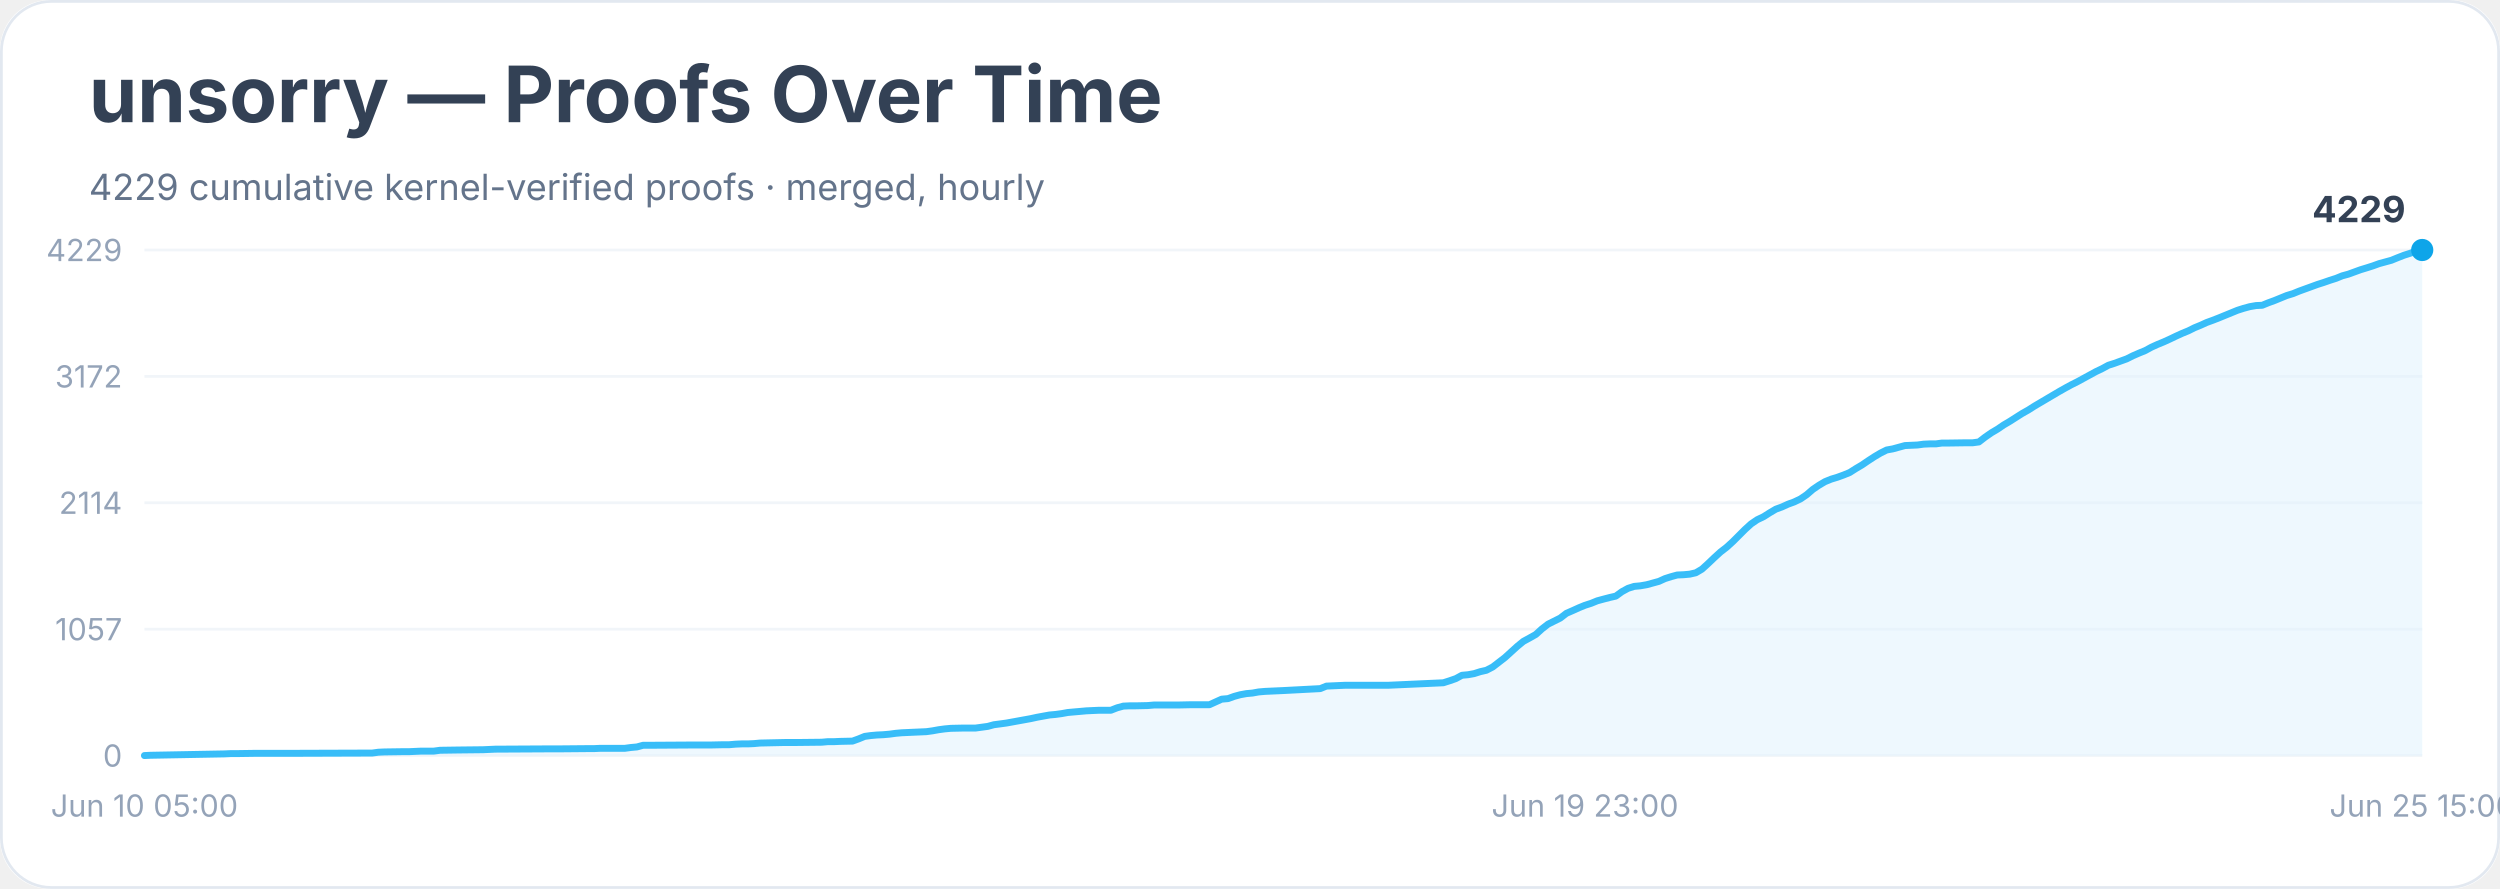
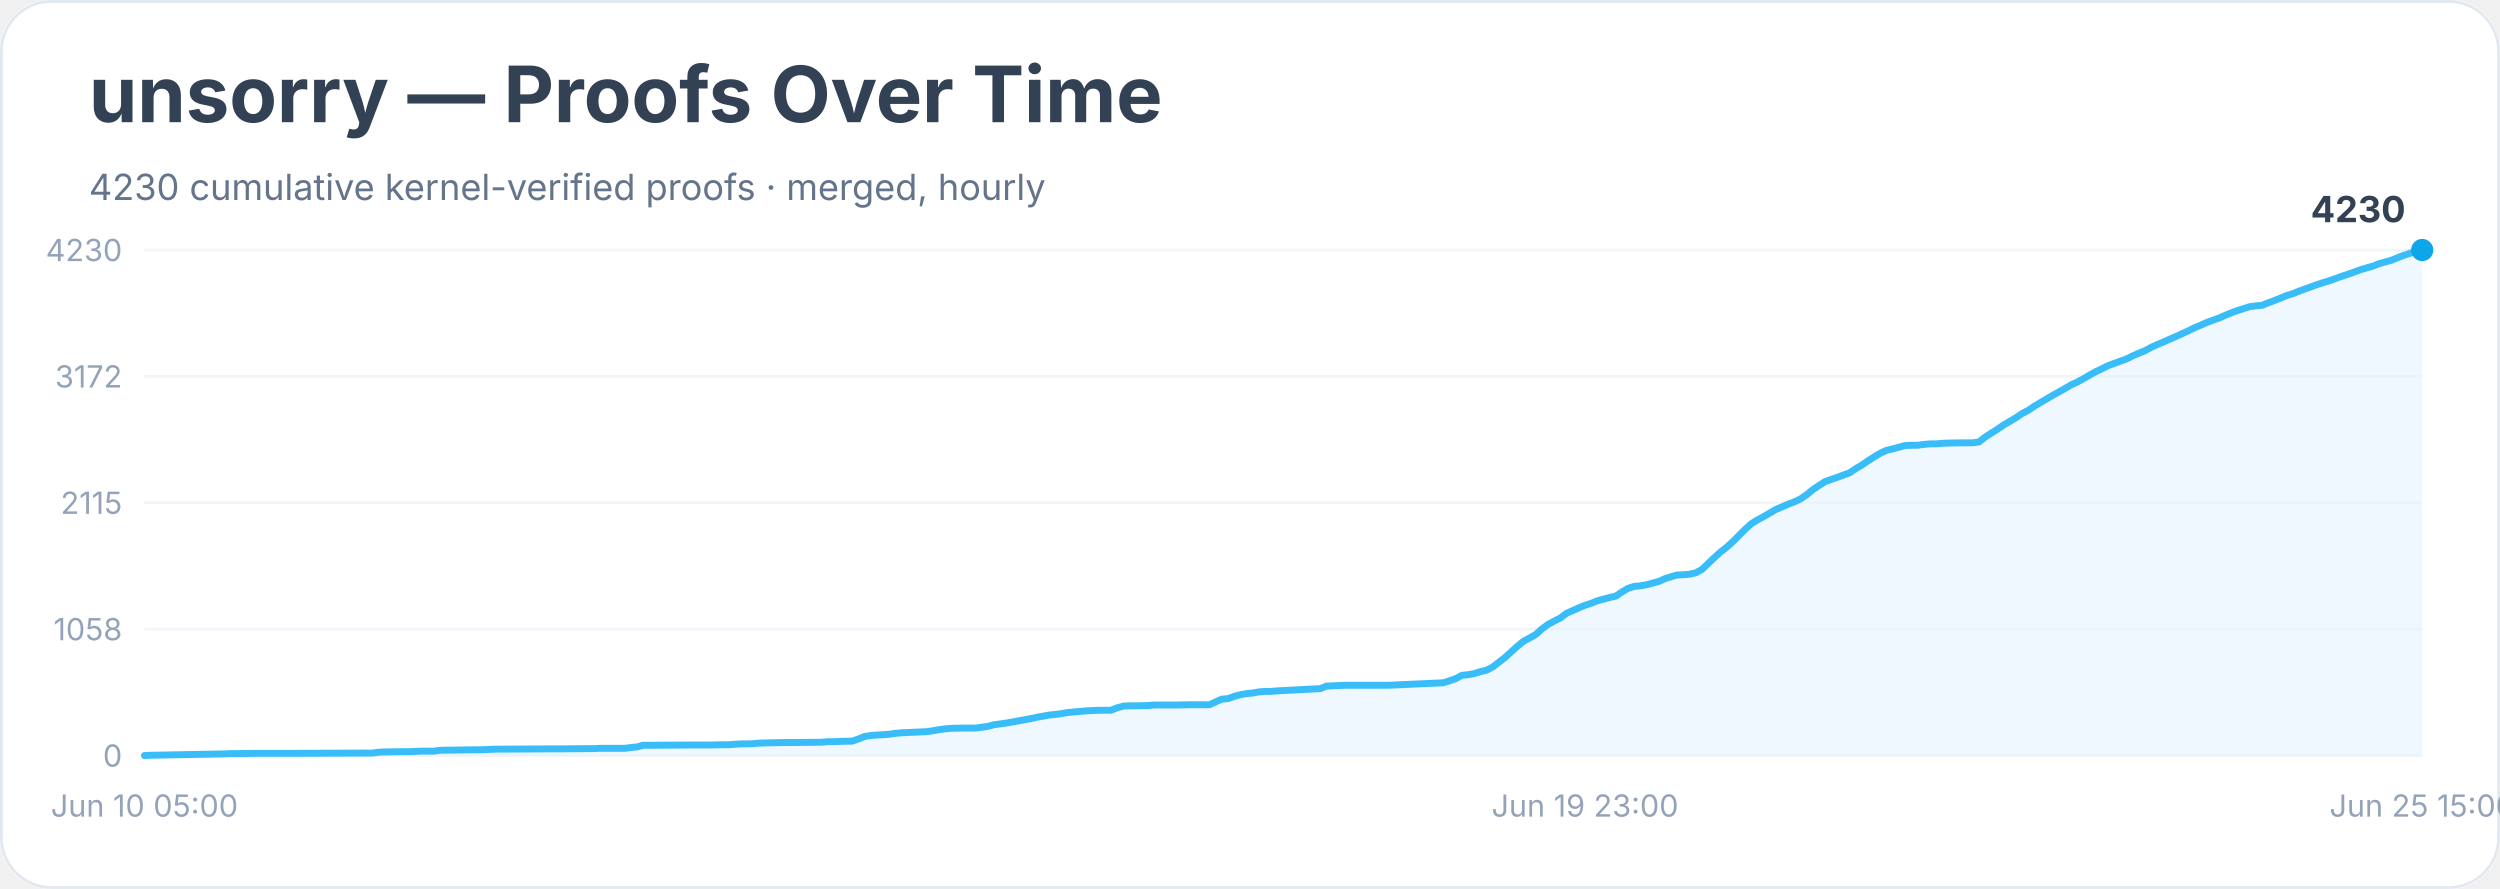
<svg xmlns="http://www.w3.org/2000/svg" width="900" height="320" viewBox="0 0 900 320" role="img" aria-labelledby="title desc">
  <rect width="900" height="100%" rx="18" fill="#ffffff" />
  <rect x="0.5" y="0.5" width="899" height="319" rx="18" fill="none" stroke="#e2e8f0" />
  <text x="32" y="44" font-family="Inter, system-ui, sans-serif" font-size="28" font-weight="700" fill="#334155">unsorry — Proofs Over Time</text>
-   <text x="32" y="72" font-family="Inter, system-ui, sans-serif" font-size="13" fill="#64748b">4229 cumulative kernel-verified proofs · merged, hourly</text>
+   <text x="32" y="72" font-family="Inter, system-ui, sans-serif" font-size="13" fill="#64748b">4230 cumulative kernel-verified proofs · merged, hourly</text>
  <line x1="52" y1="272.0" x2="872" y2="272.0" stroke="#f1f5f9" />
  <text x="44" y="276.0" text-anchor="end" font-family="Inter, system-ui, sans-serif" font-size="11" fill="#94a3b8">0</text>
  <line x1="52" y1="226.5" x2="872" y2="226.5" stroke="#f1f5f9" />
-   <text x="44" y="230.5" text-anchor="end" font-family="Inter, system-ui, sans-serif" font-size="11" fill="#94a3b8">1057</text>
+   <text x="44" y="230.5" text-anchor="end" font-family="Inter, system-ui, sans-serif" font-size="11" fill="#94a3b8">1058</text>
  <line x1="52" y1="181.0" x2="872" y2="181.0" stroke="#f1f5f9" />
-   <text x="44" y="185.0" text-anchor="end" font-family="Inter, system-ui, sans-serif" font-size="11" fill="#94a3b8">2114</text>
+   <text x="44" y="185.0" text-anchor="end" font-family="Inter, system-ui, sans-serif" font-size="11" fill="#94a3b8">2115</text>
  <line x1="52" y1="135.5" x2="872" y2="135.5" stroke="#f1f5f9" />
  <text x="44" y="139.5" text-anchor="end" font-family="Inter, system-ui, sans-serif" font-size="11" fill="#94a3b8">3172</text>
  <line x1="52" y1="90.0" x2="872" y2="90.0" stroke="#f1f5f9" />
-   <text x="44" y="94.0" text-anchor="end" font-family="Inter, system-ui, sans-serif" font-size="11" fill="#94a3b8">4229</text>
-   <polygon points="52.0,272.0 52.0,272.0 54.2,271.9 80.8,271.4 83.0,271.3 85.2,271.3 91.9,271.2 105.2,271.2 134.0,271.1 136.2,270.8 138.4,270.7 145.1,270.6 147.3,270.6 149.5,270.5 151.7,270.4 156.2,270.4 158.4,270.1 165.0,270.0 173.9,269.9 176.1,269.8 178.3,269.7 196.1,269.6 200.5,269.6 211.6,269.5 213.8,269.5 216.0,269.4 224.9,269.4 227.1,269.1 229.3,268.9 231.5,268.3 233.7,268.3 249.2,268.2 255.9,268.2 260.3,268.1 262.5,268.1 264.8,267.9 267.0,267.8 269.2,267.8 271.4,267.7 273.6,267.5 282.5,267.3 286.9,267.3 295.8,267.2 298.0,267.0 300.2,267.0 302.4,266.9 306.9,266.8 309.1,266.0 311.3,265.1 313.5,264.8 315.7,264.6 317.9,264.5 320.2,264.3 322.4,264.0 324.6,263.8 326.8,263.7 329.0,263.6 333.5,263.4 335.7,263.1 337.9,262.7 340.1,262.4 342.3,262.2 346.8,262.1 351.2,262.1 353.4,261.8 355.6,261.5 357.8,260.9 360.1,260.6 362.3,260.3 364.5,259.9 366.7,259.5 368.9,259.1 371.1,258.7 373.4,258.2 375.6,257.8 377.8,257.4 380.0,257.2 382.2,256.9 384.4,256.5 386.6,256.3 388.9,256.1 391.1,255.9 393.3,255.8 395.5,255.7 399.9,255.7 402.2,254.8 404.4,254.2 406.6,254.1 408.8,254.1 413.2,254.0 415.5,253.8 424.3,253.8 428.8,253.7 435.4,253.7 437.6,252.7 439.8,251.7 442.1,251.5 444.3,250.7 446.5,250.1 448.7,249.7 450.9,249.5 453.1,249.1 455.4,248.9 457.6,248.8 459.8,248.7 462.0,248.6 475.3,247.9 477.5,247.0 479.7,246.9 481.9,246.8 484.2,246.7 499.7,246.7 519.6,245.8 521.8,245.1 524.1,244.3 526.3,243.1 528.5,242.9 530.7,242.5 532.9,241.8 535.1,241.3 537.4,240.1 539.6,238.4 541.8,236.7 544.0,234.7 546.2,232.7 548.4,230.9 550.6,229.7 552.9,228.4 555.1,226.4 557.3,224.7 559.5,223.6 561.7,222.5 563.9,220.8 566.2,219.8 568.4,218.8 570.6,217.9 572.8,217.2 575.0,216.3 577.2,215.7 579.5,215.1 581.7,214.6 583.9,213.0 586.1,211.8 588.3,211.1 590.5,210.9 592.8,210.5 595.0,209.9 597.2,209.3 599.4,208.3 601.6,207.6 603.8,207.0 606.1,206.9 608.3,206.7 610.5,206.2 612.7,204.9 614.9,202.9 617.1,200.8 619.4,198.7 621.6,197.0 623.8,195.0 626.0,192.8 628.2,190.6 630.4,188.6 632.6,187.1 634.9,186.0 637.1,184.6 639.3,183.3 641.5,182.5 643.7,181.5 645.9,180.7 648.2,179.6 650.4,178.1 652.6,176.2 654.8,174.7 657.0,173.4 659.2,172.5 661.5,171.8 663.7,171.0 665.9,170.1 668.1,168.7 670.3,167.4 672.5,165.9 674.8,164.4 677.0,163.1 679.2,162.0 681.4,161.6 683.6,161.0 685.8,160.4 688.1,160.3 690.3,160.2 692.5,159.9 694.7,159.8 696.9,159.8 699.1,159.5 701.4,159.5 708.0,159.4 710.2,159.4 712.4,159.1 714.6,157.4 716.9,155.8 719.1,154.5 721.3,153.0 723.5,151.7 725.7,150.3 727.9,148.9 730.2,147.6 732.4,146.2 734.6,144.9 736.8,143.6 739.0,142.3 741.2,141.0 743.5,139.7 745.7,138.5 747.9,137.4 750.1,136.2 752.3,135.0 754.5,133.8 756.8,132.7 759.0,131.5 761.2,130.8 763.4,130.0 765.6,129.2 767.8,128.1 770.1,127.1 772.3,126.2 774.5,125.0 776.7,124.0 778.9,123.1 781.1,122.1 783.4,121.0 785.6,120.0 787.8,119.1 790.0,118.0 792.2,117.1 794.4,116.1 796.6,115.3 798.9,114.4 801.1,113.5 803.3,112.6 805.5,111.7 807.7,111.0 809.9,110.4 812.2,110.0 814.4,109.9 816.6,109.0 818.8,108.2 821.0,107.3 823.2,106.4 825.5,105.7 827.7,104.8 829.9,104.0 832.1,103.2 834.3,102.4 836.5,101.7 838.8,100.9 841.0,100.2 843.2,99.3 845.4,98.7 847.6,97.9 849.8,97.1 852.1,96.4 854.3,95.7 856.5,94.9 858.7,94.3 860.9,93.7 863.1,92.8 865.4,91.9 867.6,91.2 869.8,90.4 872.0,90.0 872.0,272.0" fill="#e0f2fe" opacity="0.55" />
-   <polyline points="52.0,272.0 54.2,271.9 80.8,271.4 83.0,271.3 85.2,271.3 91.9,271.2 105.2,271.2 134.0,271.1 136.2,270.8 138.4,270.7 145.1,270.6 147.3,270.6 149.5,270.5 151.7,270.4 156.2,270.4 158.4,270.1 165.0,270.0 173.9,269.9 176.1,269.8 178.3,269.7 196.1,269.6 200.5,269.6 211.6,269.5 213.8,269.5 216.0,269.4 224.9,269.4 227.1,269.1 229.3,268.9 231.5,268.3 233.7,268.3 249.2,268.2 255.9,268.2 260.3,268.1 262.5,268.1 264.8,267.9 267.0,267.8 269.2,267.8 271.4,267.7 273.6,267.5 282.5,267.3 286.9,267.3 295.8,267.2 298.0,267.0 300.2,267.0 302.4,266.9 306.9,266.8 309.1,266.0 311.3,265.1 313.5,264.8 315.7,264.6 317.9,264.5 320.2,264.3 322.4,264.0 324.6,263.8 326.8,263.7 329.0,263.6 333.5,263.4 335.7,263.1 337.9,262.7 340.1,262.4 342.3,262.2 346.8,262.1 351.2,262.1 353.4,261.8 355.6,261.5 357.8,260.9 360.1,260.6 362.3,260.3 364.5,259.9 366.7,259.5 368.9,259.1 371.1,258.7 373.4,258.2 375.6,257.8 377.8,257.4 380.0,257.2 382.2,256.9 384.4,256.5 386.6,256.3 388.9,256.1 391.1,255.9 393.3,255.8 395.5,255.7 399.9,255.7 402.2,254.8 404.4,254.2 406.6,254.1 408.8,254.1 413.2,254.0 415.5,253.8 424.3,253.8 428.8,253.7 435.4,253.7 437.6,252.7 439.8,251.7 442.1,251.5 444.3,250.7 446.5,250.1 448.7,249.7 450.9,249.5 453.1,249.1 455.4,248.9 457.6,248.8 459.8,248.7 462.0,248.6 475.3,247.9 477.5,247.0 479.7,246.9 481.9,246.8 484.2,246.7 499.7,246.7 519.6,245.8 521.8,245.1 524.1,244.3 526.3,243.1 528.5,242.9 530.7,242.5 532.9,241.8 535.1,241.3 537.4,240.1 539.6,238.4 541.8,236.7 544.0,234.7 546.2,232.7 548.4,230.9 550.6,229.7 552.9,228.4 555.1,226.4 557.3,224.7 559.5,223.6 561.7,222.5 563.9,220.8 566.2,219.8 568.4,218.8 570.6,217.9 572.8,217.2 575.0,216.3 577.2,215.7 579.5,215.1 581.7,214.6 583.9,213.0 586.1,211.8 588.3,211.1 590.5,210.9 592.8,210.5 595.0,209.9 597.2,209.3 599.4,208.3 601.6,207.6 603.8,207.0 606.1,206.9 608.3,206.7 610.5,206.2 612.7,204.9 614.9,202.9 617.1,200.8 619.4,198.7 621.6,197.0 623.8,195.0 626.0,192.8 628.2,190.6 630.4,188.6 632.6,187.1 634.9,186.0 637.1,184.6 639.3,183.3 641.5,182.5 643.7,181.5 645.9,180.7 648.2,179.6 650.4,178.1 652.6,176.2 654.8,174.7 657.0,173.4 659.2,172.5 661.5,171.8 663.7,171.0 665.9,170.1 668.1,168.7 670.3,167.4 672.5,165.9 674.8,164.4 677.0,163.1 679.2,162.0 681.4,161.6 683.6,161.0 685.8,160.4 688.1,160.3 690.3,160.2 692.5,159.9 694.7,159.8 696.9,159.8 699.1,159.5 701.4,159.5 708.0,159.4 710.2,159.4 712.4,159.1 714.6,157.4 716.9,155.8 719.1,154.5 721.3,153.0 723.5,151.7 725.7,150.3 727.9,148.9 730.2,147.6 732.4,146.2 734.6,144.9 736.8,143.6 739.0,142.3 741.2,141.0 743.5,139.7 745.7,138.5 747.9,137.4 750.1,136.2 752.3,135.0 754.5,133.8 756.8,132.7 759.0,131.5 761.2,130.8 763.4,130.0 765.6,129.2 767.8,128.1 770.1,127.1 772.3,126.2 774.5,125.0 776.7,124.0 778.9,123.1 781.1,122.1 783.4,121.0 785.6,120.0 787.8,119.1 790.0,118.0 792.2,117.1 794.4,116.1 796.6,115.3 798.9,114.4 801.1,113.5 803.3,112.6 805.5,111.7 807.7,111.0 809.9,110.4 812.2,110.0 814.4,109.9 816.6,109.0 818.8,108.2 821.0,107.3 823.2,106.4 825.5,105.7 827.7,104.8 829.9,104.0 832.1,103.2 834.3,102.4 836.5,101.7 838.8,100.9 841.0,100.2 843.2,99.3 845.4,98.7 847.6,97.9 849.8,97.1 852.1,96.4 854.3,95.7 856.5,94.9 858.7,94.3 860.9,93.7 863.1,92.8 865.4,91.9 867.6,91.2 869.8,90.4 872.0,90.0" fill="none" stroke="#38bdf8" stroke-width="2.5" stroke-linejoin="round" stroke-linecap="round" />
+   <text x="44" y="94.0" text-anchor="end" font-family="Inter, system-ui, sans-serif" font-size="11" fill="#94a3b8">4230</text>
+   <polygon points="52.0,272.0 52.0,272.0 54.2,271.9 80.8,271.4 83.0,271.3 85.2,271.3 91.9,271.2 105.2,271.2 134.0,271.1 136.2,270.8 138.4,270.7 145.1,270.6 147.3,270.6 149.5,270.5 151.7,270.4 156.2,270.4 158.4,270.1 165.0,270.0 173.9,269.9 176.1,269.8 178.3,269.7 196.1,269.6 200.5,269.6 211.6,269.5 213.8,269.5 216.0,269.4 224.9,269.4 227.1,269.1 229.3,268.9 231.5,268.3 233.7,268.3 249.2,268.2 255.9,268.2 260.3,268.1 262.5,268.1 264.8,267.9 267.0,267.8 269.2,267.8 271.4,267.7 273.6,267.5 282.5,267.3 286.9,267.3 295.8,267.2 298.0,267.0 300.2,267.0 302.4,266.9 306.9,266.8 309.1,266.0 311.3,265.1 313.5,264.8 315.7,264.6 317.9,264.5 320.2,264.3 322.4,264.0 324.6,263.8 326.8,263.7 329.0,263.6 333.5,263.4 335.7,263.1 337.9,262.7 340.1,262.4 342.3,262.2 346.8,262.1 351.2,262.1 353.4,261.8 355.6,261.5 357.8,260.9 360.1,260.6 362.3,260.3 364.5,259.9 366.7,259.5 368.9,259.1 371.1,258.7 373.4,258.2 375.6,257.8 377.8,257.4 380.0,257.2 382.2,256.9 384.4,256.5 386.6,256.3 388.9,256.1 391.1,255.9 393.3,255.8 395.5,255.7 399.9,255.7 402.2,254.8 404.4,254.2 406.6,254.1 408.8,254.1 413.2,254.0 415.5,253.8 424.3,253.8 428.8,253.7 435.4,253.7 437.6,252.7 439.8,251.7 442.1,251.5 444.3,250.7 446.5,250.1 448.7,249.7 450.9,249.5 453.1,249.1 455.4,248.9 457.6,248.9 459.8,248.7 462.0,248.6 475.3,247.9 477.5,247.0 479.7,246.9 481.9,246.8 484.2,246.7 499.7,246.7 519.6,245.8 521.8,245.1 524.1,244.3 526.3,243.1 528.5,242.9 530.7,242.5 532.9,241.8 535.1,241.3 537.4,240.1 539.6,238.4 541.8,236.7 544.0,234.7 546.2,232.7 548.4,230.9 550.6,229.7 552.9,228.4 555.1,226.4 557.3,224.8 559.5,223.6 561.7,222.5 563.9,220.8 566.2,219.8 568.4,218.8 570.6,217.9 572.8,217.2 575.0,216.3 577.2,215.7 579.5,215.1 581.7,214.6 583.9,213.1 586.1,211.8 588.3,211.1 590.5,210.9 592.8,210.5 595.0,209.9 597.2,209.3 599.4,208.3 601.6,207.6 603.8,207.0 606.1,206.9 608.3,206.7 610.5,206.2 612.7,205.0 614.9,202.9 617.1,200.8 619.4,198.7 621.6,197.0 623.8,195.0 626.0,192.8 628.2,190.6 630.4,188.6 632.6,187.2 634.9,186.0 637.1,184.7 639.3,183.4 641.5,182.5 643.7,181.5 645.9,180.7 648.2,179.6 650.4,178.1 652.6,176.3 654.8,174.8 657.0,173.4 659.2,172.6 661.5,171.8 663.7,171.0 665.9,170.2 668.1,168.7 670.3,167.4 672.5,165.9 674.8,164.4 677.0,163.1 679.2,162.1 681.4,161.6 683.6,161.0 685.8,160.4 688.1,160.3 690.3,160.3 692.5,160.0 694.7,159.8 696.9,159.8 699.1,159.6 701.4,159.5 708.0,159.4 710.2,159.4 712.4,159.1 714.6,157.4 716.9,155.9 719.1,154.5 721.3,153.0 723.5,151.7 725.7,150.4 727.9,148.9 730.2,147.7 732.4,146.2 734.6,144.9 736.8,143.6 739.0,142.3 741.2,141.1 743.5,139.8 745.7,138.5 747.9,137.5 750.1,136.3 752.3,135.0 754.5,133.8 756.8,132.7 759.0,131.6 761.2,130.8 763.4,130.0 765.6,129.2 767.8,128.1 770.1,127.1 772.3,126.2 774.5,125.0 776.7,124.0 778.9,123.1 781.1,122.1 783.4,121.1 785.6,120.1 787.8,119.1 790.0,118.0 792.2,117.1 794.4,116.1 796.6,115.3 798.9,114.5 801.1,113.5 803.3,112.6 805.5,111.8 807.7,111.1 809.9,110.4 812.2,110.1 814.4,109.9 816.6,109.0 818.8,108.2 821.0,107.3 823.2,106.4 825.5,105.7 827.7,104.8 829.9,104.0 832.1,103.2 834.3,102.4 836.5,101.7 838.8,101.0 841.0,100.2 843.2,99.4 845.4,98.7 847.6,97.9 849.8,97.1 852.1,96.4 854.3,95.8 856.5,94.9 858.7,94.3 860.9,93.7 863.1,92.8 865.4,91.9 867.6,91.2 869.8,90.4 872.0,90.0 872.0,272.0" fill="#e0f2fe" opacity="0.55" />
+   <polyline points="52.0,272.0 54.2,271.9 80.8,271.4 83.0,271.3 85.2,271.3 91.9,271.2 105.2,271.2 134.0,271.1 136.2,270.8 138.4,270.7 145.1,270.6 147.3,270.6 149.5,270.5 151.7,270.4 156.2,270.4 158.4,270.1 165.0,270.0 173.9,269.9 176.1,269.8 178.3,269.7 196.1,269.6 200.5,269.6 211.6,269.5 213.8,269.5 216.0,269.4 224.9,269.4 227.1,269.1 229.3,268.9 231.5,268.3 233.7,268.3 249.2,268.2 255.9,268.2 260.3,268.1 262.5,268.1 264.8,267.9 267.0,267.8 269.2,267.8 271.4,267.7 273.6,267.5 282.5,267.3 286.9,267.3 295.8,267.2 298.0,267.0 300.2,267.0 302.4,266.9 306.9,266.8 309.1,266.0 311.3,265.1 313.5,264.8 315.7,264.6 317.9,264.5 320.2,264.3 322.4,264.0 324.6,263.8 326.8,263.7 329.0,263.6 333.5,263.4 335.7,263.1 337.9,262.7 340.1,262.4 342.3,262.2 346.8,262.1 351.2,262.1 353.4,261.8 355.6,261.5 357.8,260.9 360.1,260.6 362.3,260.3 364.5,259.9 366.7,259.5 368.9,259.1 371.1,258.7 373.4,258.2 375.6,257.8 377.8,257.4 380.0,257.2 382.2,256.9 384.4,256.5 386.6,256.3 388.9,256.1 391.1,255.9 393.3,255.8 395.5,255.7 399.9,255.7 402.2,254.8 404.4,254.2 406.6,254.1 408.8,254.1 413.2,254.0 415.5,253.8 424.3,253.8 428.8,253.7 435.4,253.7 437.6,252.7 439.8,251.7 442.1,251.5 444.3,250.7 446.5,250.1 448.7,249.7 450.9,249.5 453.1,249.1 455.4,248.9 457.6,248.9 459.8,248.7 462.0,248.6 475.3,247.9 477.5,247.0 479.7,246.9 481.9,246.8 484.2,246.7 499.7,246.7 519.6,245.8 521.8,245.1 524.1,244.3 526.3,243.1 528.5,242.9 530.7,242.5 532.9,241.8 535.1,241.3 537.4,240.1 539.6,238.4 541.8,236.7 544.0,234.7 546.2,232.7 548.4,230.9 550.6,229.7 552.9,228.4 555.1,226.4 557.3,224.8 559.5,223.6 561.7,222.5 563.9,220.8 566.2,219.8 568.4,218.8 570.6,217.9 572.8,217.2 575.0,216.3 577.2,215.7 579.5,215.1 581.7,214.6 583.9,213.1 586.1,211.8 588.3,211.1 590.5,210.9 592.8,210.5 595.0,209.9 597.2,209.3 599.4,208.3 601.6,207.6 603.8,207.0 606.1,206.9 608.3,206.7 610.5,206.2 612.7,205.0 614.9,202.9 617.1,200.8 619.4,198.7 621.6,197.0 623.8,195.0 626.0,192.8 628.2,190.6 630.4,188.6 632.6,187.2 634.9,186.0 637.1,184.7 639.3,183.4 641.5,182.5 643.7,181.5 645.9,180.7 648.2,179.6 650.4,178.1 652.6,176.3 654.8,174.8 657.0,173.4 659.2,172.6 661.5,171.8 663.7,171.0 665.9,170.2 668.1,168.7 670.3,167.4 672.5,165.9 674.8,164.4 677.0,163.1 679.2,162.1 681.4,161.6 683.6,161.0 685.8,160.4 688.1,160.3 690.3,160.3 692.5,160.0 694.7,159.8 696.9,159.8 699.1,159.6 701.4,159.5 708.0,159.4 710.2,159.4 712.4,159.1 714.6,157.4 716.9,155.9 719.1,154.5 721.3,153.0 723.5,151.7 725.7,150.4 727.9,148.9 730.2,147.7 732.4,146.2 734.6,144.9 736.8,143.6 739.0,142.3 741.2,141.1 743.5,139.8 745.7,138.5 747.9,137.5 750.1,136.3 752.3,135.0 754.5,133.8 756.8,132.7 759.0,131.6 761.2,130.8 763.4,130.0 765.6,129.2 767.8,128.1 770.1,127.1 772.3,126.2 774.5,125.0 776.7,124.0 778.9,123.1 781.1,122.1 783.4,121.1 785.6,120.1 787.8,119.1 790.0,118.0 792.2,117.1 794.4,116.1 796.6,115.3 798.9,114.5 801.1,113.5 803.3,112.6 805.5,111.8 807.7,111.1 809.9,110.4 812.2,110.1 814.4,109.9 816.6,109.0 818.8,108.2 821.0,107.3 823.2,106.4 825.5,105.7 827.7,104.8 829.9,104.0 832.1,103.2 834.3,102.4 836.5,101.7 838.8,101.0 841.0,100.2 843.2,99.4 845.4,98.7 847.6,97.9 849.8,97.1 852.1,96.4 854.3,95.8 856.5,94.9 858.7,94.3 860.9,93.7 863.1,92.8 865.4,91.9 867.6,91.2 869.8,90.4 872.0,90.0" fill="none" stroke="#38bdf8" stroke-width="2.5" stroke-linejoin="round" stroke-linecap="round" />
  <circle cx="872.0" cy="90.0" r="4" fill="#0ea5e9" />
-   <text x="866.0" y="80.0" text-anchor="end" font-family="Inter, system-ui, sans-serif" font-size="13" font-weight="700" fill="#334155">4229</text>
+   <text x="866.0" y="80.0" text-anchor="end" font-family="Inter, system-ui, sans-serif" font-size="13" font-weight="700" fill="#334155">4230</text>
  <text x="52.0" y="294" text-anchor="middle" font-family="Inter, system-ui, sans-serif" font-size="11" fill="#94a3b8">Jun 10 05:00</text>
  <text x="570.6" y="294" text-anchor="middle" font-family="Inter, system-ui, sans-serif" font-size="11" fill="#94a3b8">Jun 19 23:00</text>
  <text x="872.0" y="294" text-anchor="middle" font-family="Inter, system-ui, sans-serif" font-size="11" fill="#94a3b8">Jun 25 15:00</text>
</svg>
